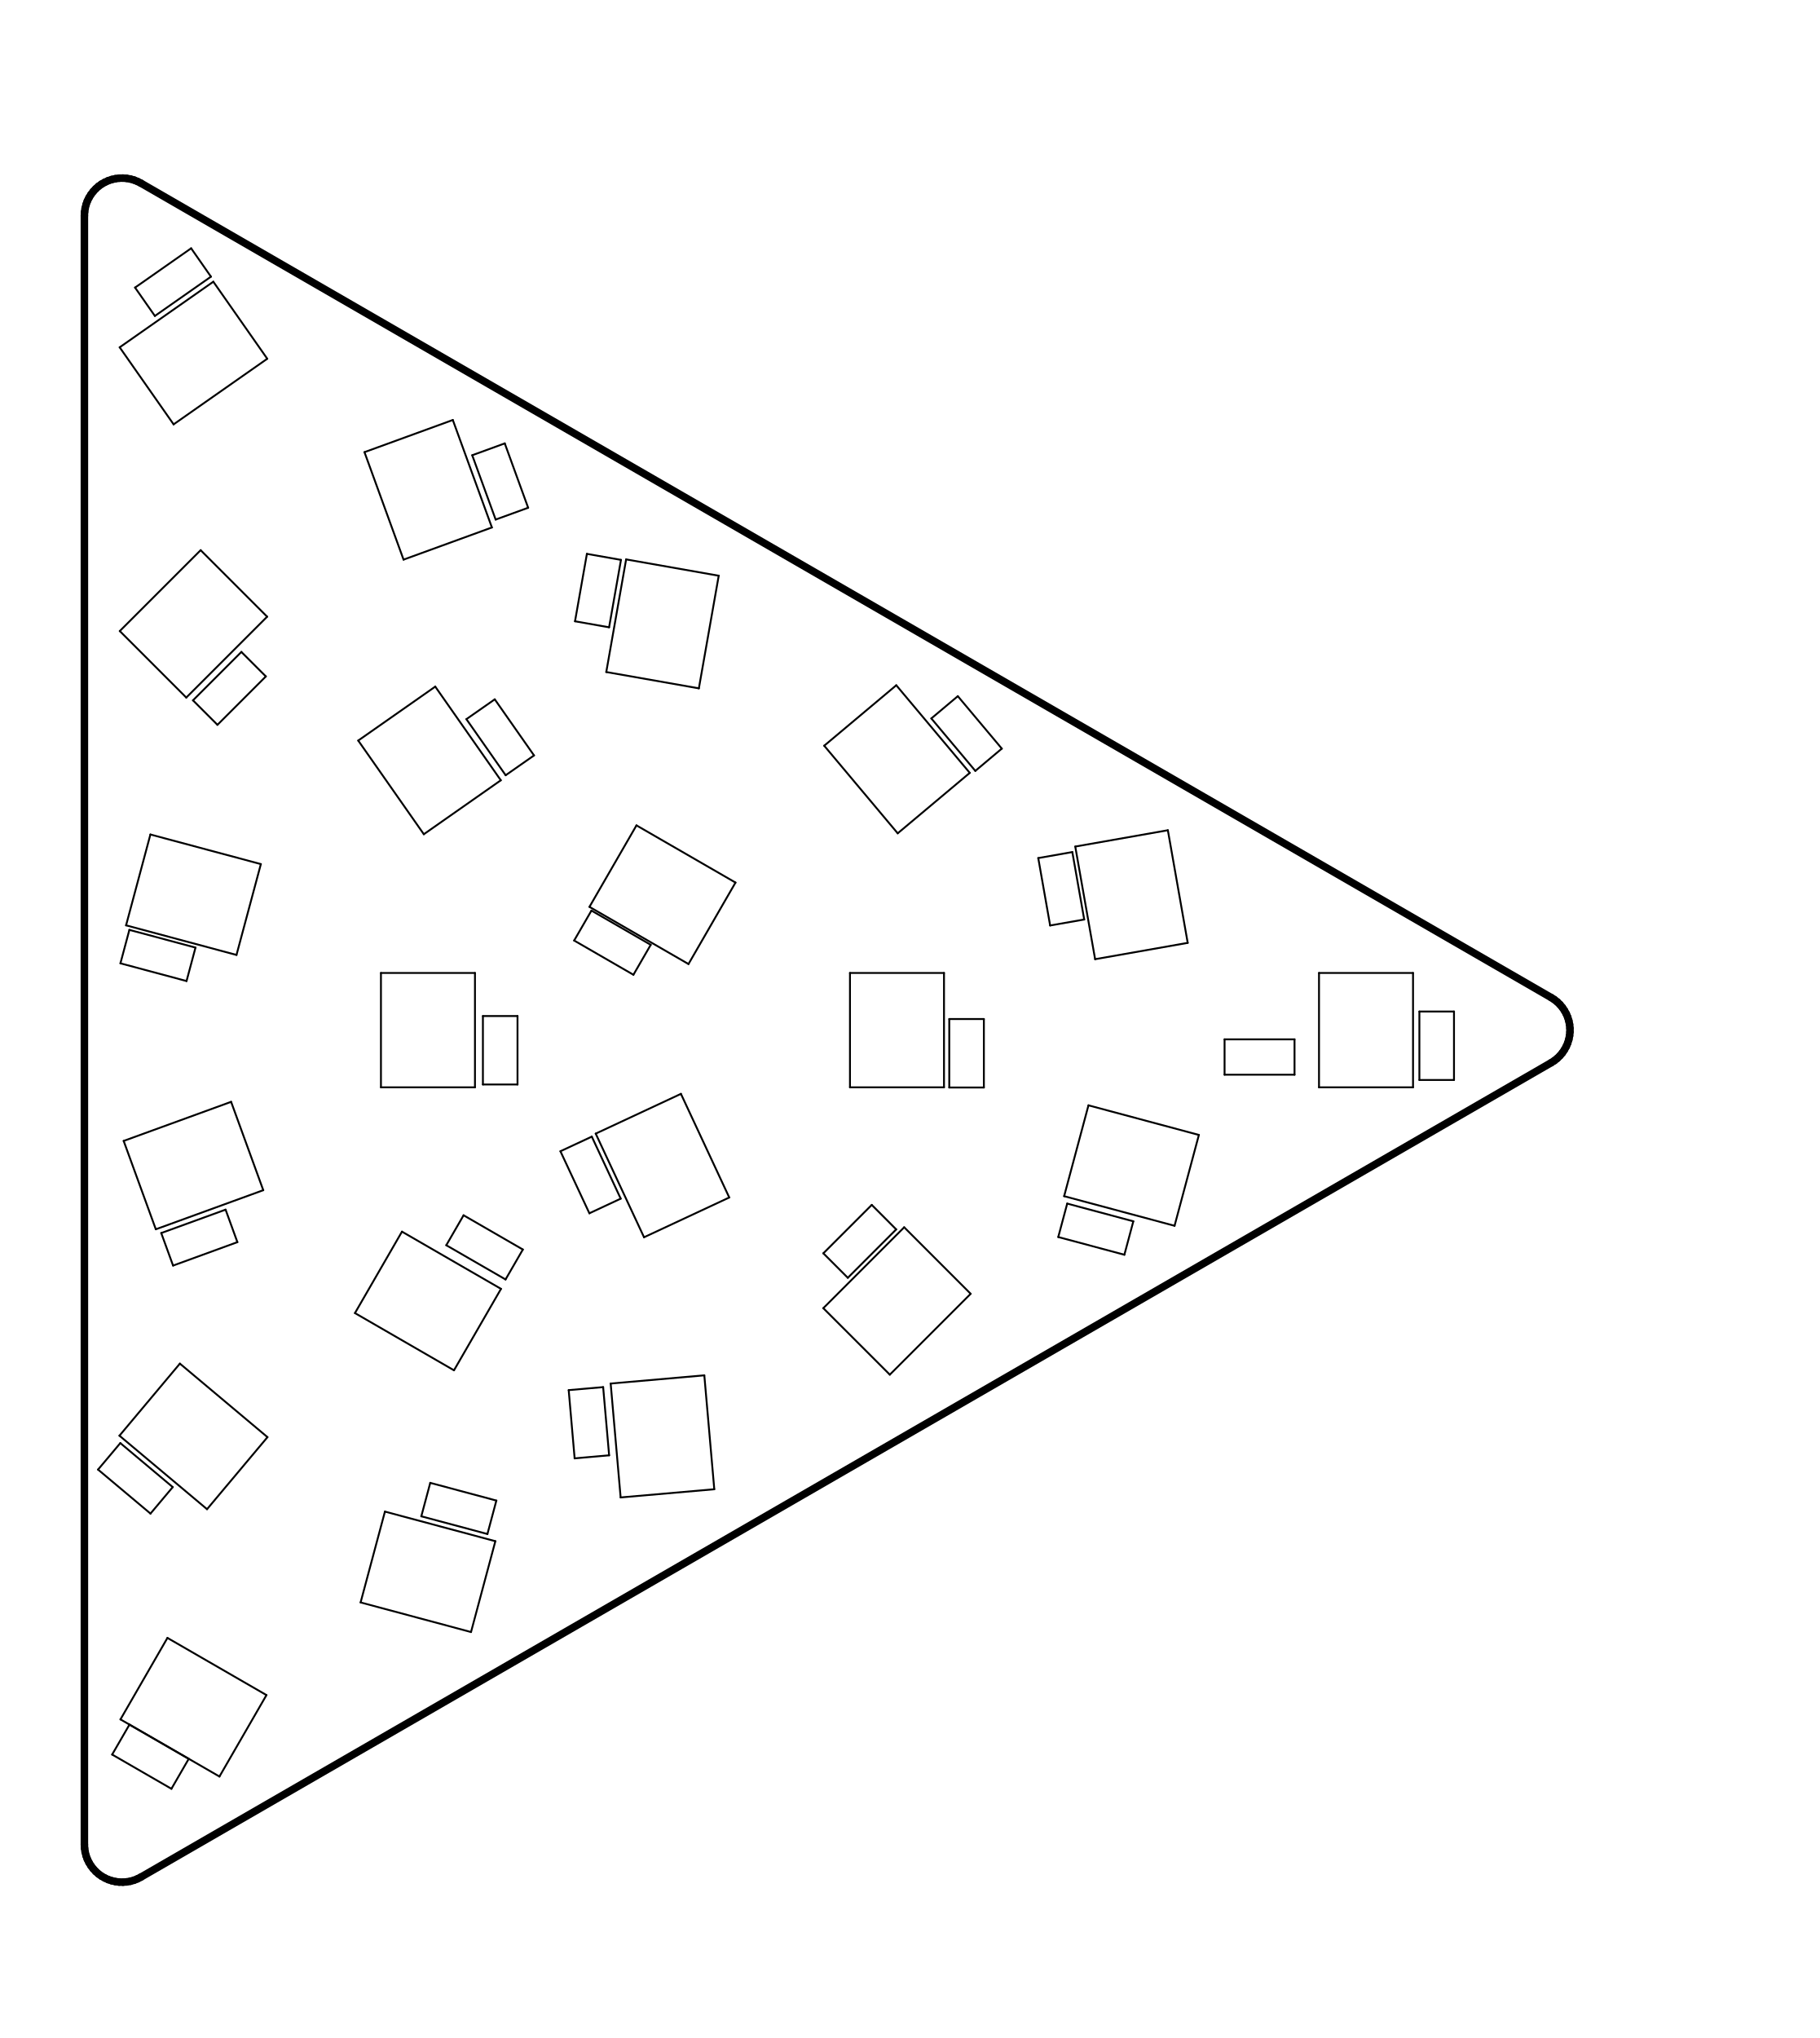
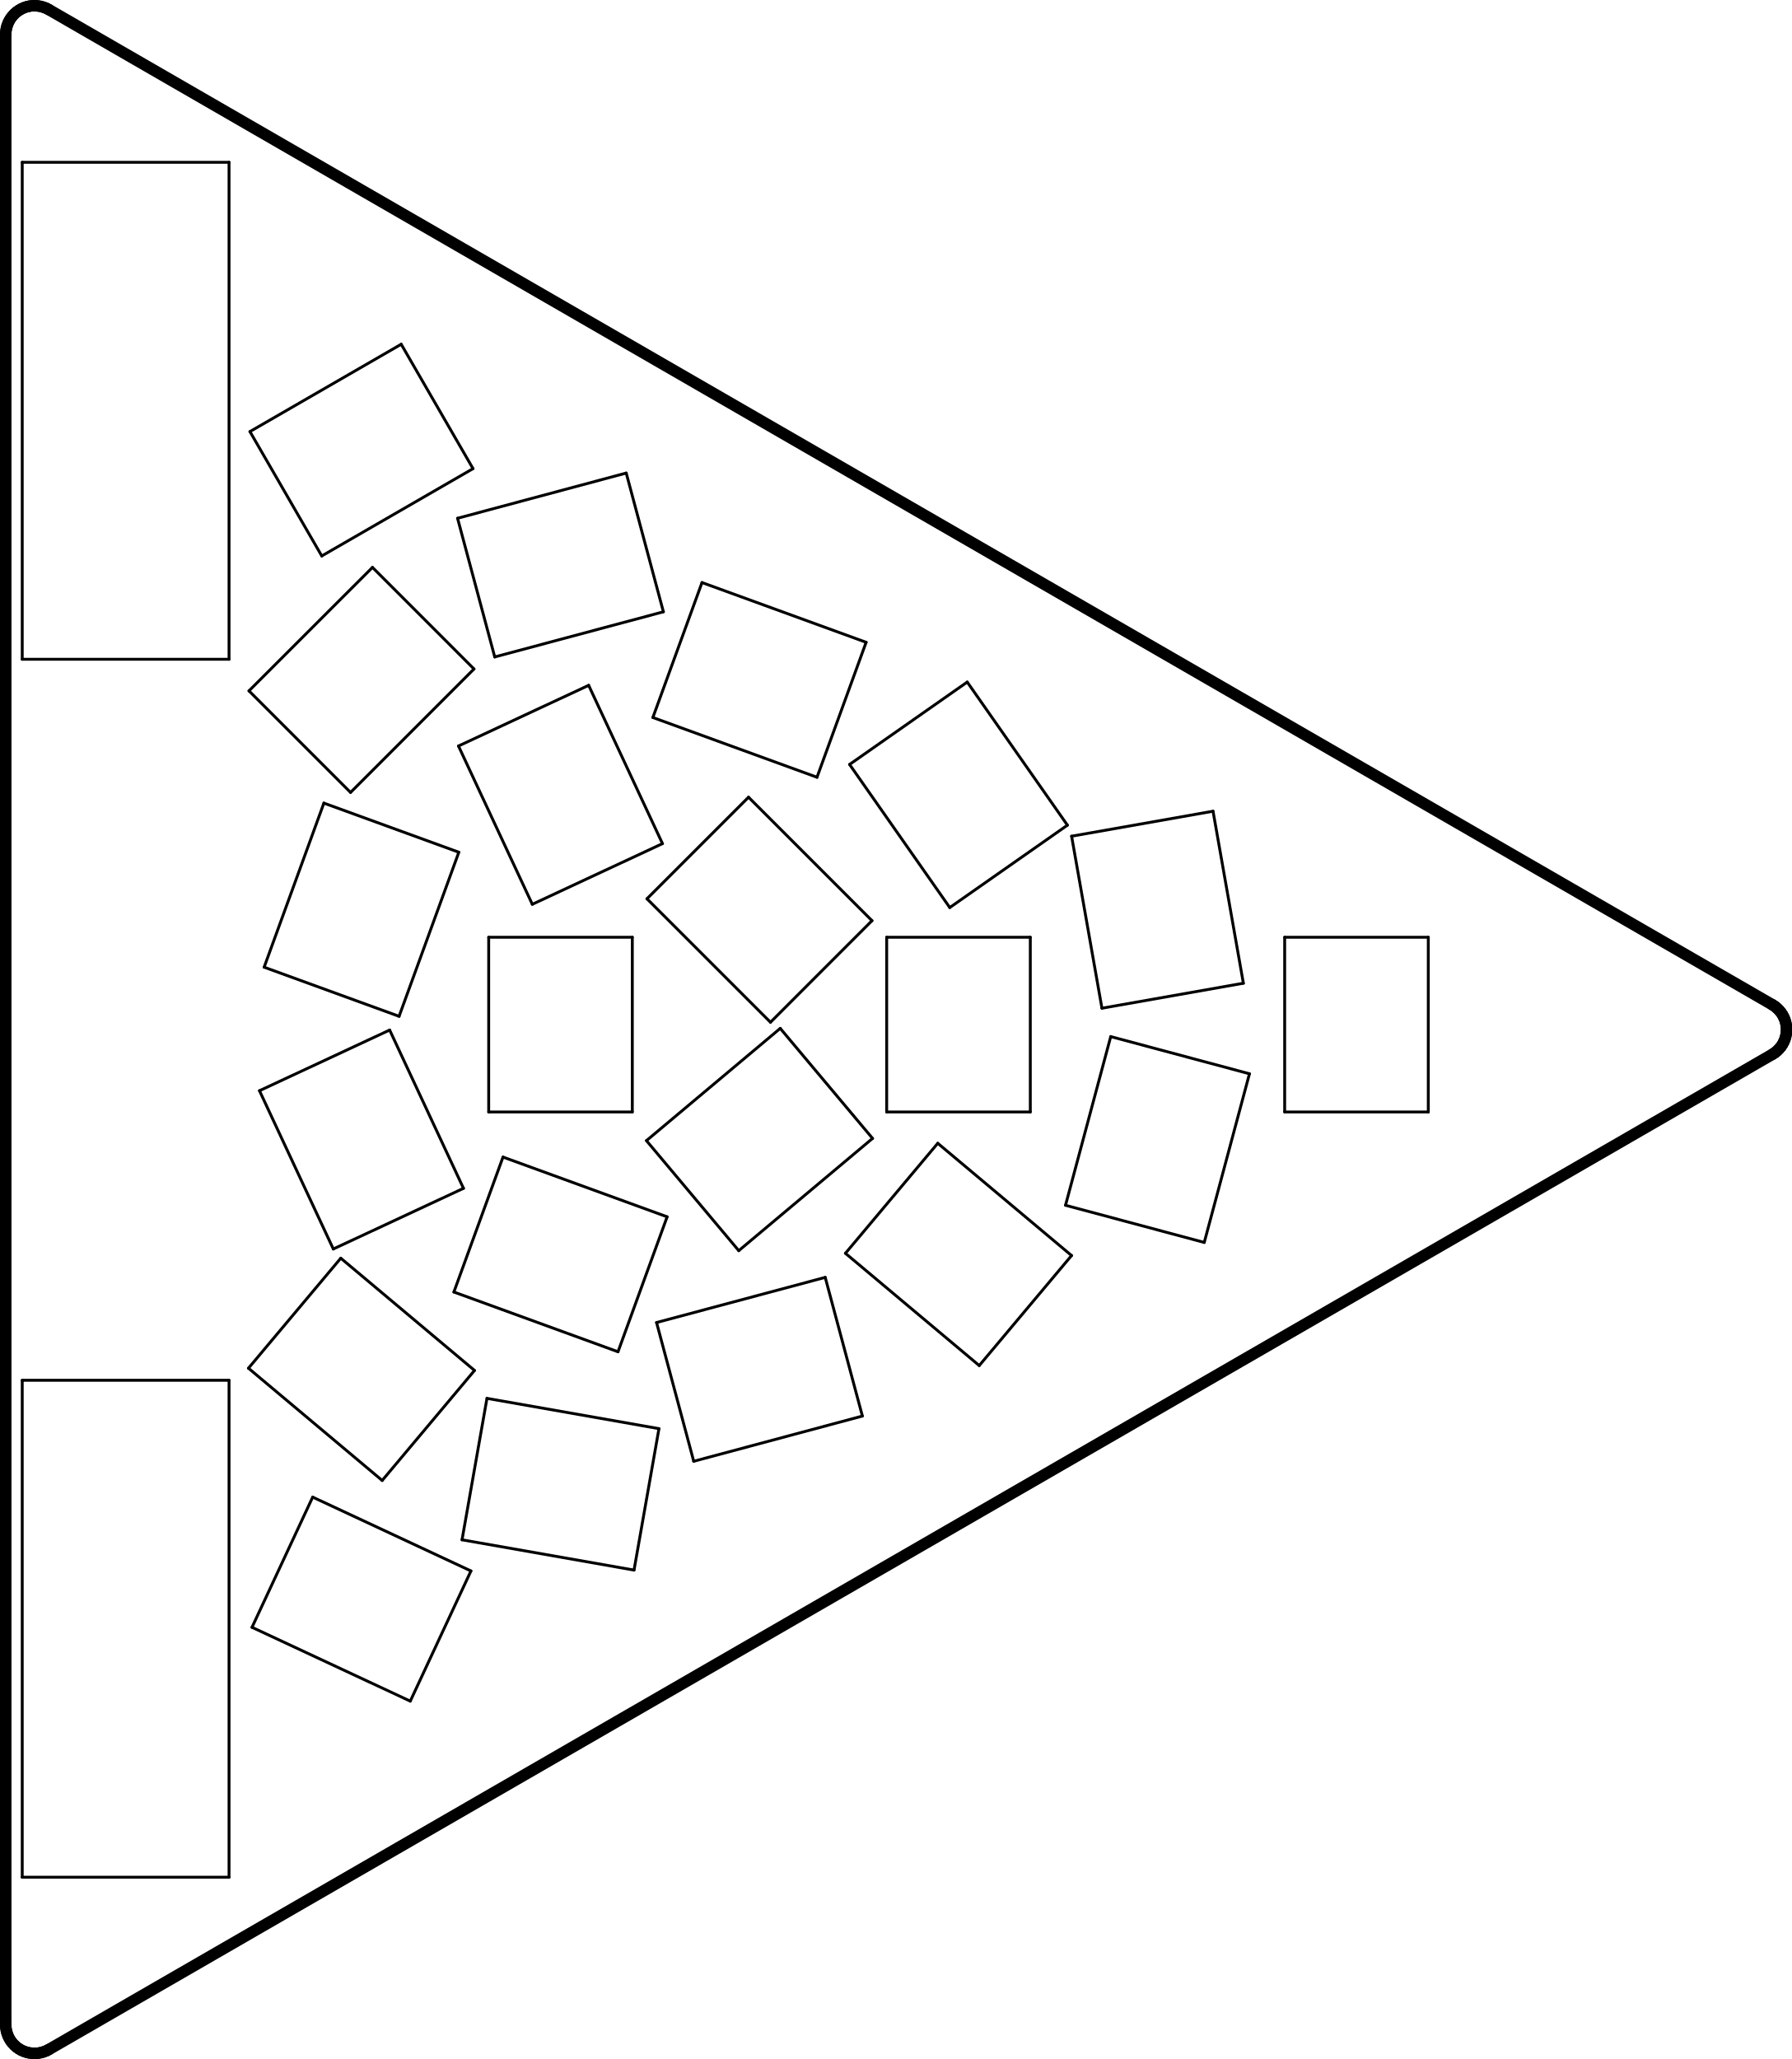
- <svg xmlns="http://www.w3.org/2000/svg" version="1.1" width="48.387mm" height="54.178mm" viewBox="0 0 48.387 54.178">
+ <svg xmlns="http://www.w3.org/2000/svg" version="1.1" width="31.191mm" height="35.839mm" viewBox="0 0 31.191 35.839">
  <g style="fill:#000000; fill-opacity:1;stroke:#000000; stroke-opacity:1; stroke-linecap:round; stroke-linejoin:round;" transform="translate(0 0) scale(1 1)">
</g>
  <g style="fill:none;  stroke:#000000; stroke-width:0.05; stroke-opacity:1;  stroke-linecap:round; stroke-linejoin:round;">
-     <path d="M32.56 27.63 L34.42 27.63 " />
-     <path d="M32.56 28.57 L32.56 27.63 " />
-     <path d="M34.42 27.63 L34.42 28.57 " />
-     <path d="M34.42 28.57 L32.56 28.57 " />
-     <path d="M21.891 34.776 L23.659 36.544 " />
-     <path d="M23.659 36.544 L25.809 34.394 " />
-     <path d="M24.041 32.626 L21.891 34.776 " />
-     <path d="M25.809 34.394 L24.041 32.626 " />
-     <path d="M37.74 26.89 L38.66 26.89 " />
-     <path d="M37.74 28.71 L37.74 26.89 " />
-     <path d="M38.66 26.89 L38.66 28.71 " />
-     <path d="M38.66 28.71 L37.74 28.71 " />
-     <path d="M10.129 25.865 L10.129 28.905 " />
-     <path d="M10.129 28.905 L12.629 28.905 " />
-     <path d="M12.629 25.865 L10.129 25.865 " />
-     <path d="M12.629 28.905 L12.629 25.865 " />
-     <path d="M3.591 7.645 L5.082 6.601 " />
-     <path d="M4.118 8.399 L3.591 7.645 " />
-     <path d="M5.082 6.601 L5.609 7.355 " />
-     <path d="M5.609 7.355 L4.118 8.399 " />
-     <path d="M21.915 19.824 L23.869 22.153 " />
-     <path d="M23.831 18.217 L21.915 19.824 " />
-     <path d="M23.869 22.153 L25.785 20.546 " />
-     <path d="M25.785 20.546 L23.831 18.217 " />
-     <path d="M3.202 25.609 L3.44 24.72 " />
-     <path d="M3.44 24.72 L5.198 25.191 " />
-     <path d="M4.96 26.08 L3.202 25.609 " />
-     <path d="M5.198 25.191 L4.96 26.08 " />
-     <path d="M9.525 19.687 L11.269 22.177 " />
-     <path d="M11.269 22.177 L13.316 20.743 " />
-     <path d="M11.573 18.253 L9.525 19.687 " />
-     <path d="M13.316 20.743 L11.573 18.253 " />
-     <path d="M14.901 30.605 L15.735 30.216 " />
-     <path d="M15.671 32.254 L14.901 30.605 " />
-     <path d="M15.735 30.216 L16.504 31.865 " />
-     <path d="M16.504 31.865 L15.671 32.254 " />
-     <path d="M3.288 30.33 L4.143 32.679 " />
-     <path d="M4.143 32.679 L7 31.64 " />
-     <path d="M6.145 29.291 L3.288 30.33 " />
-     <path d="M7 31.64 L6.145 29.291 " />
-     <path d="M15.289 16.516 L15.605 14.724 " />
-     <path d="M15.605 14.724 L16.511 14.884 " />
-     <path d="M16.195 16.676 L15.289 16.516 " />
-     <path d="M16.511 14.884 L16.195 16.676 " />
-     <path d="M16.12 17.865 L18.582 18.299 " />
-     <path d="M16.648 14.871 L16.12 17.865 " />
-     <path d="M18.582 18.299 L19.11 15.305 " />
-     <path d="M19.11 15.305 L16.648 14.871 " />
-     <path d="M28.294 31.799 L31.23 32.586 " />
-     <path d="M28.941 29.384 L28.294 31.799 " />
-     <path d="M31.23 32.586 L31.877 30.171 " />
-     <path d="M31.877 30.171 L28.941 29.384 " />
-     <path d="M16.237 36.78 L16.502 39.808 " />
-     <path d="M16.502 39.808 L18.992 39.59 " />
-     <path d="M18.727 36.562 L16.237 36.78 " />
-     <path d="M18.992 39.59 L18.727 36.562 " />
-     <path d="M15.839 30.136 L17.124 32.891 " />
-     <path d="M17.124 32.891 L19.39 31.834 " />
-     <path d="M18.105 29.079 L15.839 30.136 " />
-     <path d="M19.39 31.834 L18.105 29.079 " />
-     <path d="M27.606 22.811 L28.512 22.651 " />
-     <path d="M27.922 24.603 L27.606 22.811 " />
-     <path d="M28.512 22.651 L28.828 24.444 " />
-     <path d="M28.828 24.444 L27.922 24.603 " />
-     <path d="M4.287 32.779 L5.998 32.157 " />
-     <path d="M4.602 33.644 L4.287 32.779 " />
-     <path d="M5.998 32.157 L6.312 33.021 " />
-     <path d="M6.312 33.021 L4.602 33.644 " />
-     <path d="M3.176 38.166 L5.505 40.12 " />
-     <path d="M4.783 36.25 L3.176 38.166 " />
-     <path d="M5.505 40.12 L7.112 38.205 " />
-     <path d="M7.112 38.205 L4.783 36.25 " />
-     <path d="M12.556 12.102 L13.421 11.787 " />
-     <path d="M13.179 13.812 L12.556 12.102 " />
-     <path d="M13.421 11.787 L14.043 13.498 " />
-     <path d="M14.043 13.498 L13.179 13.812 " />
-     <path d="M28.59 22.505 L29.118 25.499 " />
-     <path d="M29.118 25.499 L31.58 25.065 " />
-     <path d="M31.052 22.071 L28.59 22.505 " />
-     <path d="M31.58 25.065 L31.052 22.071 " />
-     <path d="M11.202 40.309 L11.44 39.42 " />
-     <path d="M11.44 39.42 L13.198 39.891 " />
-     <path d="M12.96 40.78 L11.202 40.309 " />
-     <path d="M13.198 39.891 L12.96 40.78 " />
-     <path d="M12.401 19.118 L13.155 18.591 " />
-     <path d="M13.155 18.591 L14.199 20.082 " />
-     <path d="M13.445 20.609 L12.401 19.118 " />
-     <path d="M14.199 20.082 L13.445 20.609 " />
-     <path d="M3.182 9.233 L4.616 11.281 " />
-     <path d="M4.616 11.281 L7.106 9.537 " />
-     <path d="M5.672 7.489 L3.182 9.233 " />
-     <path d="M7.106 9.537 L5.672 7.489 " />
-     <path d="M3.203 45.708 L5.835 47.227 " />
-     <path d="M4.452 43.542 L3.203 45.708 " />
-     <path d="M5.835 47.227 L7.085 45.062 " />
-     <path d="M7.085 45.062 L4.452 43.542 " />
-     <path d="M12.84 27.01 L13.76 27.01 " />
-     <path d="M12.84 28.83 L12.84 27.01 " />
-     <path d="M13.76 27.01 L13.76 28.83 " />
-     <path d="M13.76 28.83 L12.84 28.83 " />
-     <path d="M2.607 39.067 L3.199 38.363 " />
-     <path d="M3.199 38.363 L4.593 39.533 " />
-     <path d="M4.001 40.237 L2.607 39.067 " />
-     <path d="M4.593 39.533 L4.001 40.237 " />
-     <path d="M2.982 46.643 L3.442 45.847 " />
-     <path d="M3.442 45.847 L5.018 46.757 " />
-     <path d="M4.558 47.553 L2.982 46.643 " />
-     <path d="M5.018 46.757 L4.558 47.553 " />
-     <path d="M25.1 28.905 L25.1 25.865 " />
-     <path d="M25.1 25.865 L22.6 25.865 " />
-     <path d="M22.6 28.905 L25.1 28.905 " />
-     <path d="M22.6 25.865 L22.6 28.905 " />
-     <path d="M15.121 36.955 L16.037 36.875 " />
-     <path d="M15.279 38.769 L15.121 36.955 " />
-     <path d="M16.037 36.875 L16.196 38.688 " />
-     <path d="M16.196 38.688 L15.279 38.769 " />
-     <path d="M9.438 34.907 L12.071 36.428 " />
-     <path d="M10.688 32.742 L9.438 34.907 " />
-     <path d="M12.071 36.428 L13.321 34.263 " />
-     <path d="M13.321 34.263 L10.688 32.742 " />
-     <path d="M3.185 16.776 L4.953 18.544 " />
-     <path d="M4.953 18.544 L7.103 16.394 " />
-     <path d="M5.335 14.626 L3.185 16.776 " />
-     <path d="M7.103 16.394 L5.335 14.626 " />
-     <path d="M11.866 33.103 L12.326 32.307 " />
-     <path d="M12.326 32.307 L13.902 33.217 " />
-     <path d="M13.442 34.013 L11.866 33.103 " />
-     <path d="M13.902 33.217 L13.442 34.013 " />
-     <path d="M28.138 32.885 L28.376 31.996 " />
-     <path d="M28.376 31.996 L30.134 32.467 " />
-     <path d="M29.896 33.356 L28.138 32.885 " />
-     <path d="M30.134 32.467 L29.896 33.356 " />
-     <path d="M15.673 24.108 L18.306 25.628 " />
-     <path d="M16.923 21.942 L15.673 24.108 " />
-     <path d="M18.306 25.628 L19.556 23.462 " />
-     <path d="M19.556 23.462 L16.923 21.942 " />
-     <path d="M9.691 12.02 L10.73 14.877 " />
-     <path d="M10.73 14.877 L13.079 14.022 " />
-     <path d="M12.04 11.165 L9.691 12.02 " />
-     <path d="M13.079 14.022 L12.04 11.165 " />
-     <path d="M15.266 25.003 L15.726 24.207 " />
-     <path d="M15.726 24.207 L17.302 25.117 " />
-     <path d="M16.842 25.913 L15.266 25.003 " />
-     <path d="M17.302 25.117 L16.842 25.913 " />
-     <path d="M35.071 25.865 L35.071 28.905 " />
-     <path d="M35.071 28.905 L37.571 28.905 " />
-     <path d="M37.571 25.865 L35.071 25.865 " />
-     <path d="M37.571 28.905 L37.571 25.865 " />
-     <path d="M24.763 19.099 L25.467 18.507 " />
-     <path d="M25.467 18.507 L26.637 19.901 " />
-     <path d="M25.933 20.493 L24.763 19.099 " />
-     <path d="M26.637 19.901 L25.933 20.493 " />
-     <path d="M5.131 18.618 L6.418 17.331 " />
-     <path d="M5.782 19.269 L5.131 18.618 " />
-     <path d="M6.418 17.331 L7.069 17.982 " />
-     <path d="M7.069 17.982 L5.782 19.269 " />
-     <path d="M21.892 33.318 L23.179 32.031 " />
-     <path d="M22.542 33.969 L21.892 33.318 " />
-     <path d="M23.179 32.031 L23.829 32.682 " />
-     <path d="M23.829 32.682 L22.542 33.969 " />
-     <path d="M9.588 42.599 L12.524 43.386 " />
-     <path d="M10.235 40.184 L9.588 42.599 " />
-     <path d="M12.524 43.386 L13.171 40.971 " />
-     <path d="M13.171 40.971 L10.235 40.184 " />
-     <path d="M25.24 27.09 L26.16 27.09 " />
-     <path d="M25.24 28.91 L25.24 27.09 " />
-     <path d="M26.16 27.09 L26.16 28.91 " />
-     <path d="M26.16 28.91 L25.24 28.91 " />
-     <path d="M3.352 24.599 L6.288 25.386 " />
-     <path d="M3.999 22.184 L3.352 24.599 " />
-     <path d="M6.288 25.386 L6.936 22.971 " />
-     <path d="M6.936 22.971 L3.999 22.184 " />
+     <path d="M0.387 2.825 L0.387 11.475 " />
+     <path d="M0.387 11.475 L3.987 11.475 " />
+     <path d="M3.987 2.825 L0.387 2.825 " />
+     <path d="M3.987 11.475 L3.987 2.825 " />
+     <path d="M4.351 7.512 L5.601 9.677 " />
+     <path d="M5.601 9.677 L8.234 8.157 " />
+     <path d="M6.984 5.992 L4.351 7.512 " />
+     <path d="M8.234 8.157 L6.984 5.992 " />
+     <path d="M0.387 24.025 L0.387 32.675 " />
+     <path d="M0.387 32.675 L3.987 32.675 " />
+     <path d="M3.987 24.025 L0.387 24.025 " />
+     <path d="M3.987 32.675 L3.987 24.025 " />
+     <path d="M11.429 23.02 L12.076 25.435 " />
+     <path d="M12.076 25.435 L15.012 24.648 " />
+     <path d="M14.365 22.234 L11.429 23.02 " />
+     <path d="M15.012 24.648 L14.365 22.234 " />
+     <path d="M11.262 15.644 L13.412 17.793 " />
+     <path d="M13.03 13.876 L11.262 15.644 " />
+     <path d="M13.412 17.793 L15.179 16.025 " />
+     <path d="M15.179 16.025 L13.03 13.876 " />
+     <path d="M8.507 16.314 L8.507 19.355 " />
+     <path d="M8.507 19.355 L11.007 19.355 " />
+     <path d="M11.007 16.314 L8.507 16.314 " />
+     <path d="M11.007 19.355 L11.007 16.314 " />
+     <path d="M8.043 26.802 L11.037 27.329 " />
+     <path d="M8.477 24.34 L8.043 26.802 " />
+     <path d="M11.037 27.329 L11.471 24.867 " />
+     <path d="M11.471 24.867 L8.477 24.34 " />
+     <path d="M4.517 18.985 L5.802 21.74 " />
+     <path d="M5.802 21.74 L8.068 20.684 " />
+     <path d="M6.783 17.929 L4.517 18.985 " />
+     <path d="M8.068 20.684 L6.783 17.929 " />
+     <path d="M18.548 20.979 L20.963 21.626 " />
+     <path d="M19.335 18.043 L18.548 20.979 " />
+     <path d="M20.963 21.626 L21.75 18.69 " />
+     <path d="M21.75 18.69 L19.335 18.043 " />
+     <path d="M22.363 16.314 L22.363 19.355 " />
+     <path d="M22.363 19.355 L24.863 19.355 " />
+     <path d="M24.863 16.314 L22.363 16.314 " />
+     <path d="M24.863 19.355 L24.863 16.314 " />
+     <path d="M11.365 12.489 L14.222 13.529 " />
+     <path d="M12.22 10.14 L11.365 12.489 " />
+     <path d="M14.222 13.529 L15.077 11.18 " />
+     <path d="M15.077 11.18 L12.22 10.14 " />
+     <path d="M4.334 12.025 L6.102 13.793 " />
+     <path d="M6.102 13.793 L8.251 11.644 " />
+     <path d="M6.484 9.876 L4.334 12.025 " />
+     <path d="M8.251 11.644 L6.484 9.876 " />
+     <path d="M7.965 9.021 L8.612 11.435 " />
+     <path d="M8.612 11.435 L11.548 10.649 " />
+     <path d="M10.901 8.234 L7.965 9.021 " />
+     <path d="M11.548 10.649 L10.901 8.234 " />
+     <path d="M4.598 16.835 L6.947 17.69 " />
+     <path d="M5.638 13.979 L4.598 16.835 " />
+     <path d="M6.947 17.69 L7.987 14.834 " />
+     <path d="M7.987 14.834 L5.638 13.979 " />
+     <path d="M18.654 14.555 L19.182 17.549 " />
+     <path d="M19.182 17.549 L21.644 17.114 " />
+     <path d="M21.116 14.12 L18.654 14.555 " />
+     <path d="M21.644 17.114 L21.116 14.12 " />
+     <path d="M7.981 12.985 L9.266 15.74 " />
+     <path d="M9.266 15.74 L11.532 14.684 " />
+     <path d="M10.247 11.929 L7.981 12.985 " />
+     <path d="M11.532 14.684 L10.247 11.929 " />
+     <path d="M4.325 23.815 L6.653 25.769 " />
+     <path d="M5.932 21.9 L4.325 23.815 " />
+     <path d="M6.653 25.769 L8.26 23.854 " />
+     <path d="M8.26 23.854 L5.932 21.9 " />
+     <path d="M14.789 13.306 L16.533 15.797 " />
+     <path d="M16.533 15.797 L18.581 14.363 " />
+     <path d="M16.837 11.872 L14.789 13.306 " />
+     <path d="M18.581 14.363 L16.837 11.872 " />
+     <path d="M7.901 22.489 L10.758 23.529 " />
+     <path d="M8.756 20.14 L7.901 22.489 " />
+     <path d="M10.758 23.529 L11.613 21.18 " />
+     <path d="M11.613 21.18 L8.756 20.14 " />
+     <path d="M15.435 16.314 L15.435 19.355 " />
+     <path d="M15.435 19.355 L17.935 19.355 " />
+     <path d="M17.935 16.314 L15.435 16.314 " />
+     <path d="M17.935 19.355 L17.935 16.314 " />
+     <path d="M14.717 21.815 L17.046 23.769 " />
+     <path d="M16.324 19.9 L14.717 21.815 " />
+     <path d="M17.046 23.769 L18.653 21.854 " />
+     <path d="M18.653 21.854 L16.324 19.9 " />
+     <path d="M4.387 28.325 L7.142 29.61 " />
+     <path d="M5.443 26.059 L4.387 28.325 " />
+     <path d="M7.142 29.61 L8.198 27.344 " />
+     <path d="M8.198 27.344 L5.443 26.059 " />
+     <path d="M11.253 19.854 L12.86 21.769 " />
+     <path d="M12.86 21.769 L15.189 19.815 " />
+     <path d="M13.582 17.9 L11.253 19.854 " />
+     <path d="M15.189 19.815 L13.582 17.9 " />
  </g>
  <g style="fill:none;  stroke:#000000; stroke-width:0.2; stroke-opacity:1;  stroke-linecap:round; stroke-linejoin:round;">
-     <path d="M3.655 4.823 L3.744 4.868 " />
-     <path d="M2.788 4.845 L2.879 4.803 " />
-     <path d="M3.169 50.033 L3.07 50.02 " />
-     <path d="M41.733 27.236 L41.743 27.335 " />
-     <path d="M3.169 4.737 L3.269 4.735 " />
-     <path d="M3.744 49.902 L3.655 49.947 " />
-     <path d="M41.244 26.519 L41.328 26.573 " />
-     <path d="M3.562 49.984 L3.466 50.011 " />
-     <path d="M3.269 4.735 L3.368 4.742 " />
-     <path d="M2.546 49.752 L2.478 49.678 " />
-     <path d="M2.264 5.536 L2.288 5.44 " />
-     <path d="M3.07 50.02 L2.973 49.998 " />
-     <path d="M2.788 49.925 L2.701 49.876 " />
-     <path d="M2.546 5.019 L2.62 4.952 " />
-     <path d="M3.655 49.947 L3.562 49.984 " />
-     <path d="M2.288 49.33 L2.264 49.234 " />
-     <path d="M2.322 5.346 L2.366 5.256 " />
-     <path d="M41.684 27.727 L41.645 27.819 " />
-     <path d="M3.368 4.742 L3.466 4.759 " />
-     <path d="M3.269 50.035 L3.169 50.033 " />
-     <path d="M41.645 26.951 L41.684 27.043 " />
-     <path d="M3.466 50.011 L3.368 50.028 " />
-     <path d="M41.406 28.135 L41.328 28.197 " />
-     <path d="M2.322 49.424 L2.288 49.33 " />
-     <path d="M41.597 27.906 L41.541 27.989 " />
-     <path d="M2.288 5.44 L2.322 5.346 " />
-     <path d="M3.368 50.028 L3.269 50.035 " />
-     <path d="M2.366 49.514 L2.322 49.424 " />
-     <path d="M3.744 4.868 L41.244 26.519 " />
-     <path d="M41.328 26.573 L41.406 26.635 " />
-     <path d="M41.713 27.632 L41.684 27.727 " />
-     <path d="M41.328 28.197 L41.244 28.251 " />
-     <path d="M2.264 49.234 L2.249 49.135 " />
-     <path d="M2.62 4.952 L2.701 4.894 " />
-     <path d="M41.406 26.635 L41.477 26.705 " />
-     <path d="M2.249 5.635 L2.264 5.536 " />
-     <path d="M2.879 49.967 L2.788 49.925 " />
-     <path d="M2.879 4.803 L2.973 4.772 " />
-     <path d="M41.743 27.435 L41.733 27.534 " />
-     <path d="M2.244 49.036 L2.244 5.734 " />
-     <path d="M41.684 27.043 L41.713 27.138 " />
-     <path d="M2.973 4.772 L3.07 4.75 " />
-     <path d="M2.973 49.998 L2.879 49.967 " />
-     <path d="M41.733 27.534 L41.713 27.632 " />
-     <path d="M2.418 49.599 L2.366 49.514 " />
-     <path d="M2.249 49.135 L2.244 49.036 " />
-     <path d="M41.541 27.989 L41.477 28.065 " />
-     <path d="M2.244 5.734 L2.249 5.635 " />
-     <path d="M41.477 28.065 L41.406 28.135 " />
-     <path d="M2.366 5.256 L2.418 5.171 " />
-     <path d="M41.645 27.819 L41.597 27.906 " />
-     <path d="M2.701 49.876 L2.62 49.818 " />
-     <path d="M41.743 27.335 L41.743 27.435 " />
-     <path d="M2.478 49.678 L2.418 49.599 " />
-     <path d="M41.597 26.864 L41.645 26.951 " />
-     <path d="M3.562 4.786 L3.655 4.823 " />
-     <path d="M2.478 5.092 L2.546 5.019 " />
-     <path d="M41.477 26.705 L41.541 26.781 " />
-     <path d="M2.62 49.818 L2.546 49.752 " />
-     <path d="M41.713 27.138 L41.733 27.236 " />
-     <path d="M3.07 4.75 L3.169 4.737 " />
-     <path d="M41.541 26.781 L41.597 26.864 " />
-     <path d="M2.701 4.894 L2.788 4.845 " />
-     <path d="M41.244 28.251 L3.744 49.902 " />
-     <path d="M2.418 5.171 L2.478 5.092 " />
-     <path d="M3.466 4.759 L3.562 4.786 " />
+     <path d="M31.05 17.703 L31.07 17.749 " />
+     <path d="M0.465 35.722 L0.417 35.706 " />
+     <path d="M31.027 17.66 L31.05 17.703 " />
+     <path d="M31.084 17.797 L31.094 17.846 " />
+     <path d="M0.513 35.733 L0.465 35.722 " />
+     <path d="M0.613 0.1 L0.662 0.104 " />
+     <path d="M30.999 17.619 L31.027 17.66 " />
+     <path d="M0.613 35.741 L0.563 35.739 " />
+     <path d="M0.1 0.6 L0.102 0.55 " />
+     <path d="M0.11 35.34 L0.102 35.291 " />
+     <path d="M0.102 35.291 L0.1 35.241 " />
+     <path d="M0.372 0.155 L0.417 0.134 " />
+     <path d="M30.966 17.58 L30.999 17.619 " />
+     <path d="M30.892 17.514 L30.931 17.546 " />
+     <path d="M31.07 17.749 L31.084 17.797 " />
+     <path d="M31.099 17.945 L31.094 17.995 " />
+     <path d="M0.102 0.55 L0.11 0.501 " />
+     <path d="M0.711 0.112 L0.759 0.126 " />
+     <path d="M31.094 17.995 L31.084 18.044 " />
+     <path d="M0.513 0.107 L0.563 0.101 " />
+     <path d="M0.806 35.697 L0.759 35.715 " />
+     <path d="M0.139 35.435 L0.122 35.388 " />
+     <path d="M0.85 0.167 L30.85 17.487 " />
+     <path d="M31.099 17.895 L31.099 17.945 " />
+     <path d="M0.806 0.144 L0.85 0.167 " />
+     <path d="M0.759 35.715 L0.711 35.728 " />
+     <path d="M0.372 35.686 L0.329 35.661 " />
+     <path d="M0.187 35.523 L0.161 35.48 " />
+     <path d="M31.094 17.846 L31.099 17.895 " />
+     <path d="M31.05 18.137 L31.027 18.181 " />
+     <path d="M30.892 18.326 L30.85 18.353 " />
+     <path d="M0.563 35.739 L0.513 35.733 " />
+     <path d="M0.662 35.737 L0.613 35.741 " />
+     <path d="M0.85 35.674 L0.806 35.697 " />
+     <path d="M30.999 18.222 L30.966 18.26 " />
+     <path d="M0.417 0.134 L0.465 0.118 " />
+     <path d="M31.084 18.044 L31.07 18.091 " />
+     <path d="M0.139 0.406 L0.161 0.361 " />
+     <path d="M0.662 0.104 L0.711 0.112 " />
+     <path d="M0.217 0.279 L0.251 0.242 " />
+     <path d="M31.027 18.181 L30.999 18.222 " />
+     <path d="M0.563 0.101 L0.613 0.1 " />
+     <path d="M0.187 0.318 L0.217 0.279 " />
+     <path d="M0.122 35.388 L0.11 35.34 " />
+     <path d="M30.85 18.353 L0.85 35.674 " />
+     <path d="M0.329 35.661 L0.288 35.632 " />
+     <path d="M0.329 0.18 L0.372 0.155 " />
+     <path d="M0.1 35.241 L0.1 0.6 " />
+     <path d="M30.931 18.295 L30.892 18.326 " />
+     <path d="M0.711 35.728 L0.662 35.737 " />
+     <path d="M0.11 0.501 L0.122 0.453 " />
+     <path d="M0.251 35.599 L0.217 35.562 " />
+     <path d="M0.288 35.632 L0.251 35.599 " />
+     <path d="M0.759 0.126 L0.806 0.144 " />
+     <path d="M31.07 18.091 L31.05 18.137 " />
+     <path d="M30.931 17.546 L30.966 17.58 " />
+     <path d="M0.251 0.242 L0.288 0.209 " />
+     <path d="M0.161 35.48 L0.139 35.435 " />
+     <path d="M30.966 18.26 L30.931 18.295 " />
+     <path d="M0.161 0.361 L0.187 0.318 " />
+     <path d="M0.217 35.562 L0.187 35.523 " />
+     <path d="M0.465 0.118 L0.513 0.107 " />
+     <path d="M0.288 0.209 L0.329 0.18 " />
+     <path d="M30.85 17.487 L30.892 17.514 " />
+     <path d="M0.417 35.706 L0.372 35.686 " />
+     <path d="M0.122 0.453 L0.139 0.406 " />
  </g>
</svg>
